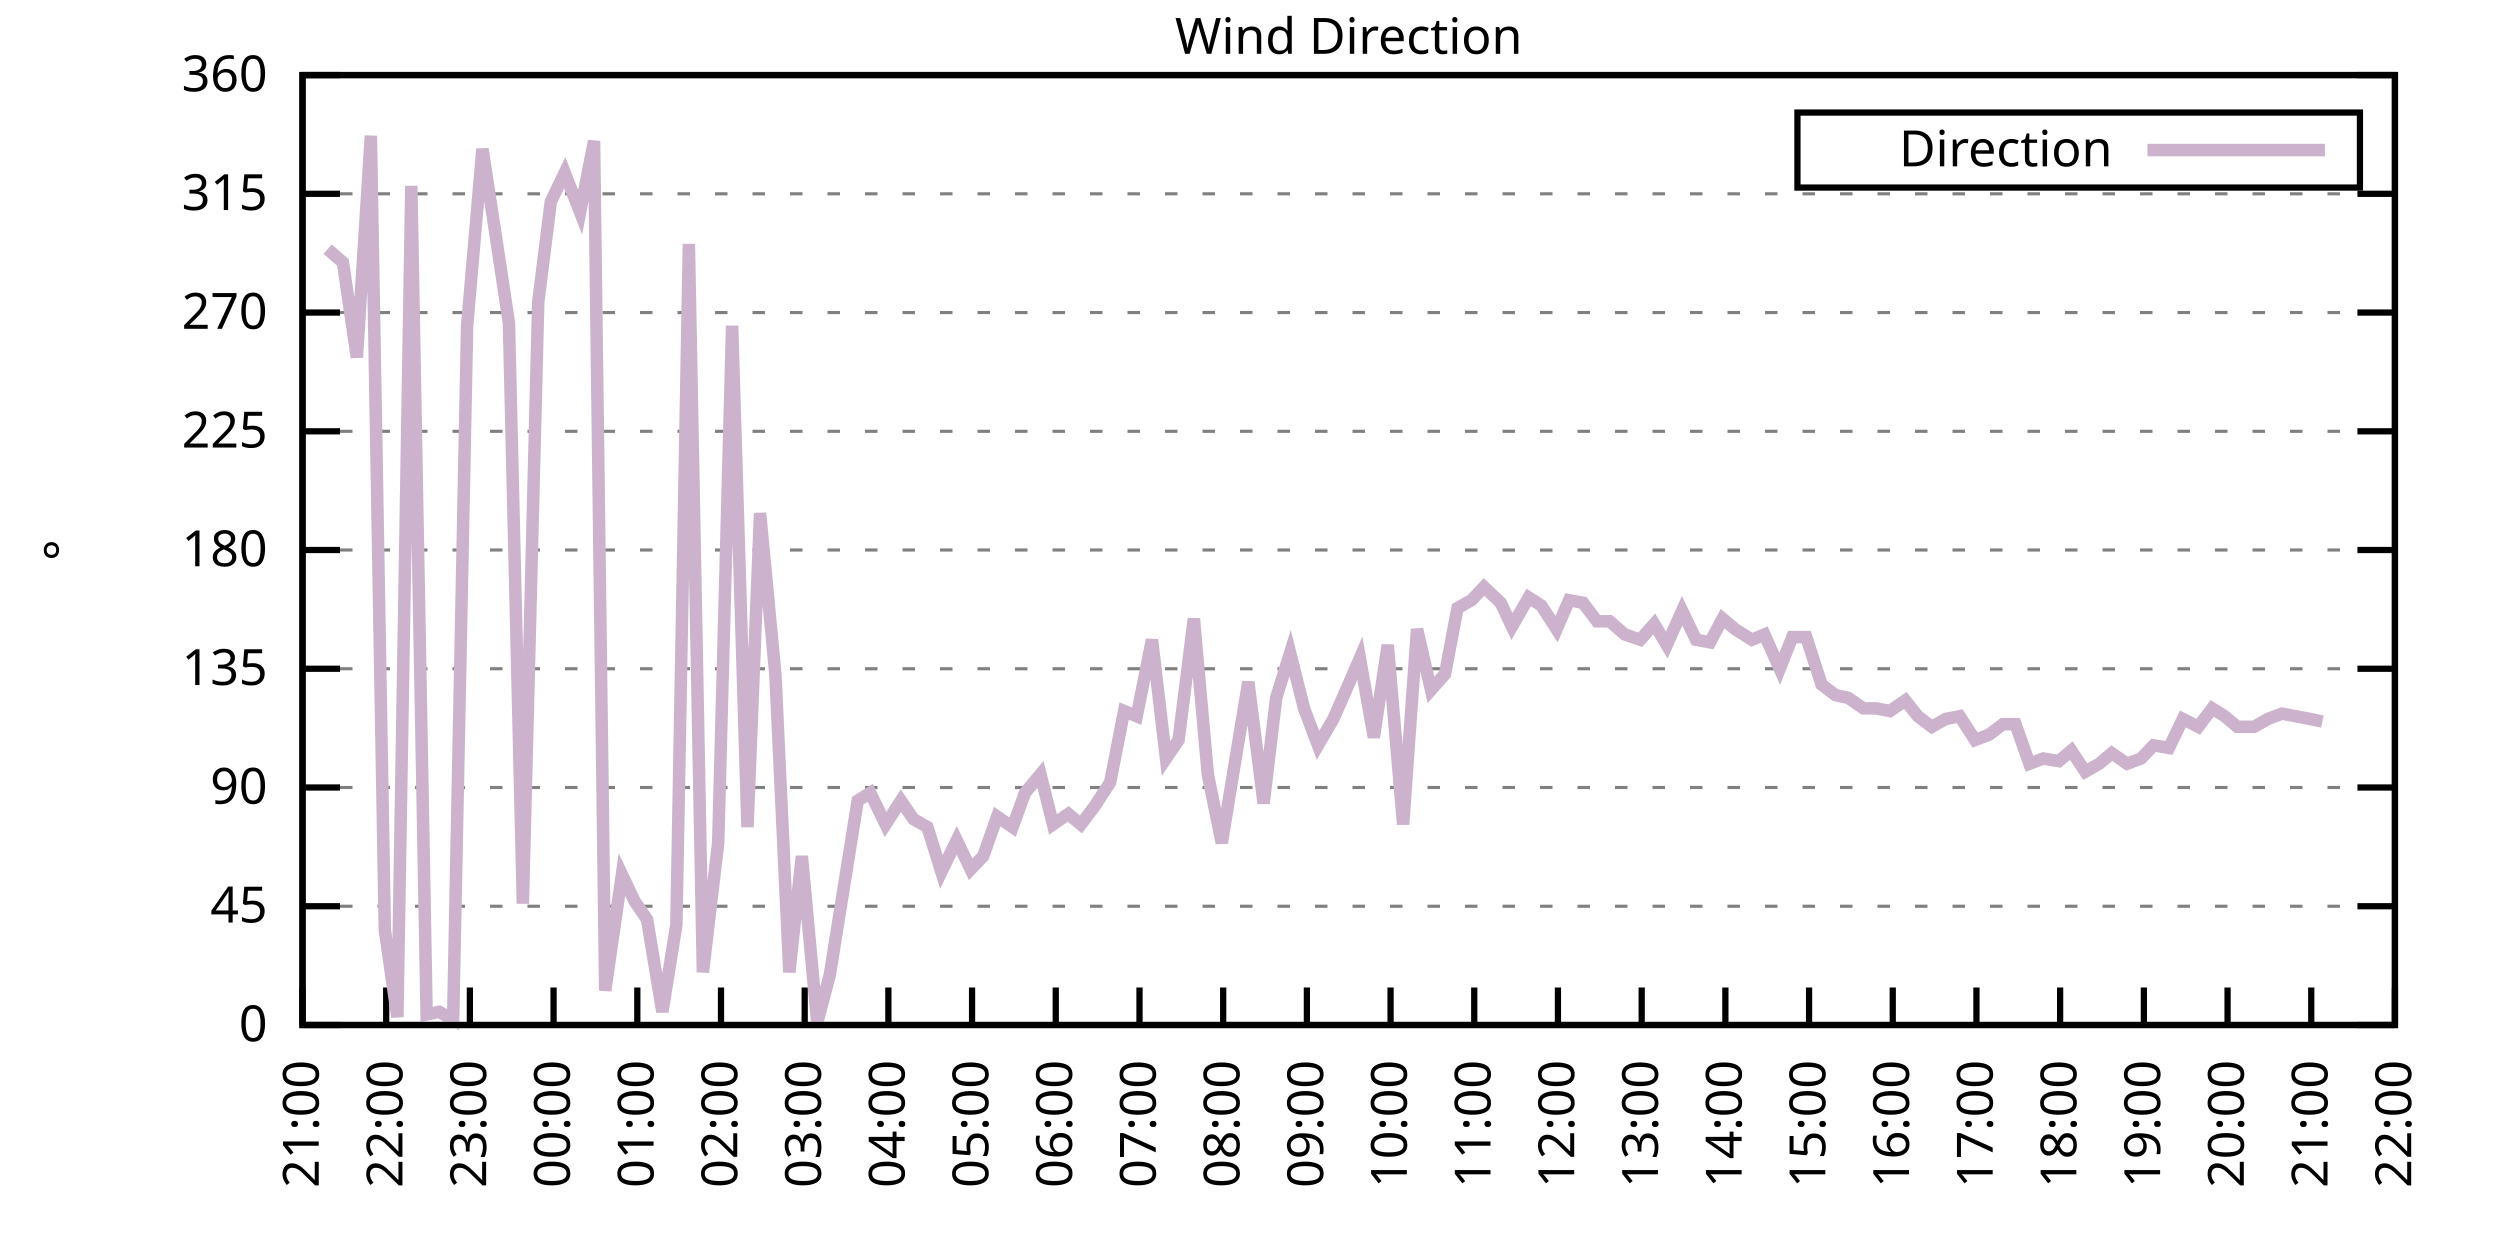
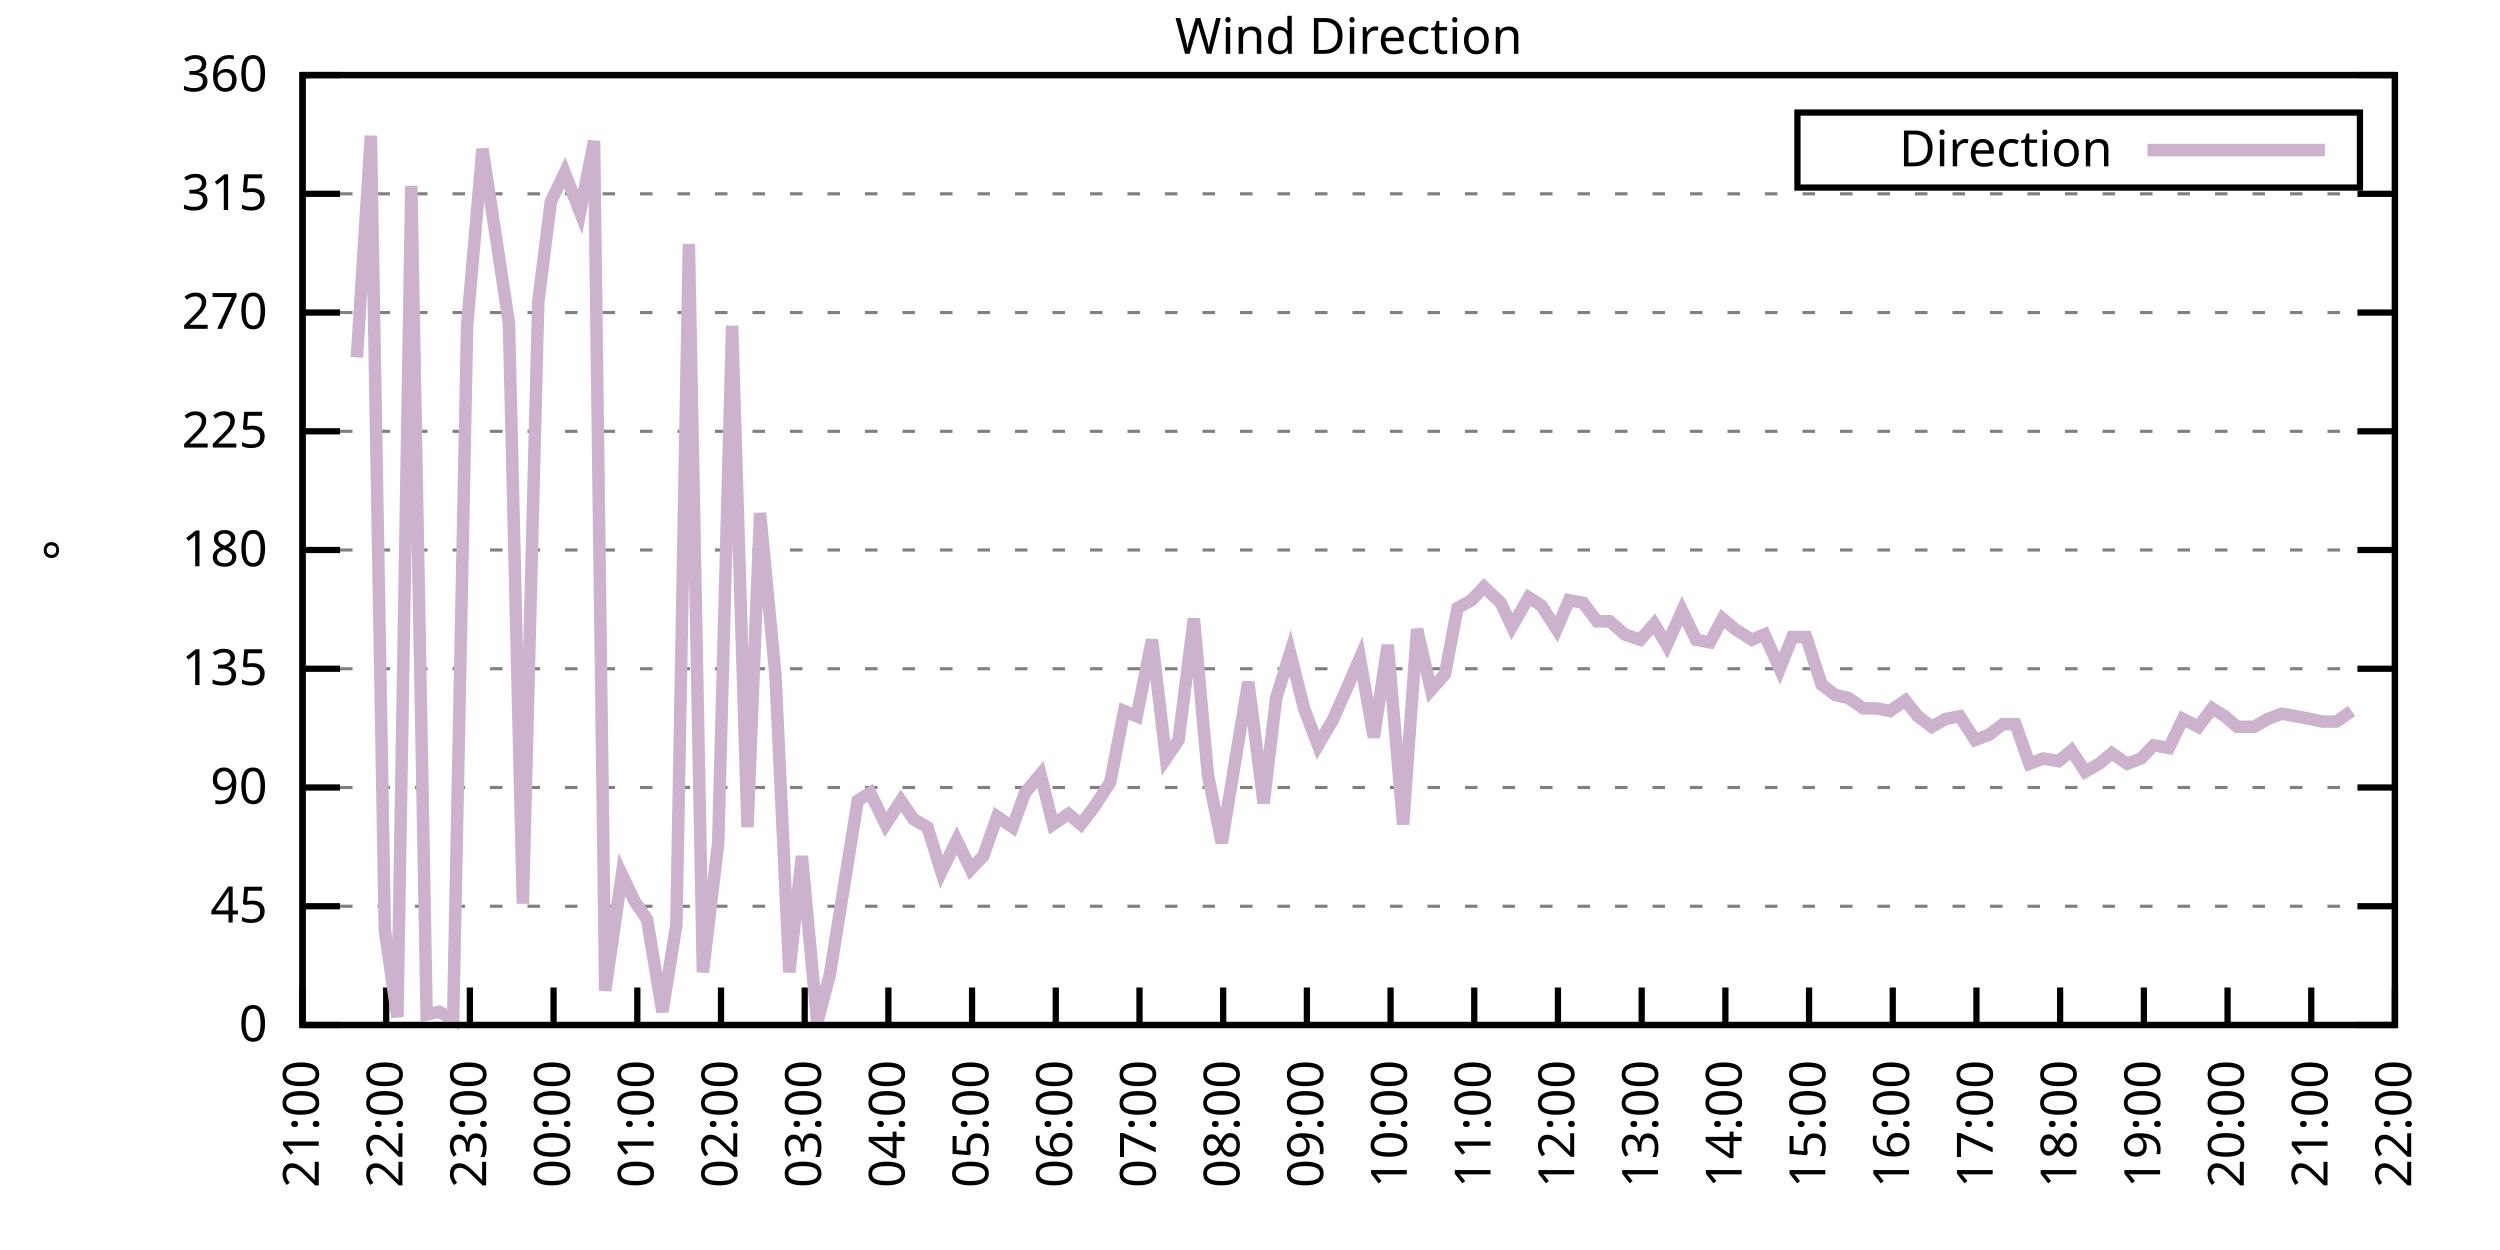
<svg xmlns="http://www.w3.org/2000/svg" xmlns:xlink="http://www.w3.org/1999/xlink" width="400" height="200" viewBox="0 0 400 200">
  <g id="gnuplot_canvas">
    <rect x="0" y="0" width="400" height="200" fill="none" />
    <defs>
      <circle id="gpDot" r="0.5" stroke-width="0.5" stroke="currentColor" />
      <path id="gpPt0" stroke-width="0.333" stroke="currentColor" d="M-1,0 h2 M0,-1 v2" />
      <path id="gpPt1" stroke-width="0.333" stroke="currentColor" d="M-1,-1 L1,1 M1,-1 L-1,1" />
      <path id="gpPt2" stroke-width="0.333" stroke="currentColor" d="M-1,0 L1,0 M0,-1 L0,1 M-1,-1 L1,1 M-1,1 L1,-1" />
      <rect id="gpPt3" stroke-width="0.333" stroke="currentColor" x="-1" y="-1" width="2" height="2" />
      <rect id="gpPt4" stroke-width="0.333" stroke="currentColor" fill="currentColor" x="-1" y="-1" width="2" height="2" />
      <circle id="gpPt5" stroke-width="0.333" stroke="currentColor" cx="0" cy="0" r="1" />
      <use xlink:href="#gpPt5" id="gpPt6" fill="currentColor" stroke="none" />
      <path id="gpPt7" stroke-width="0.333" stroke="currentColor" d="M0,-1.33 L-1.33,0.67 L1.33,0.67 z" />
      <use xlink:href="#gpPt7" id="gpPt8" fill="currentColor" stroke="none" />
      <use xlink:href="#gpPt7" id="gpPt9" stroke="currentColor" transform="rotate(180)" />
      <use xlink:href="#gpPt9" id="gpPt10" fill="currentColor" stroke="none" />
      <use xlink:href="#gpPt3" id="gpPt11" stroke="currentColor" transform="rotate(45)" />
      <use xlink:href="#gpPt11" id="gpPt12" fill="currentColor" stroke="none" />
      <path id="gpPt13" stroke-width="0.333" stroke="currentColor" d="M0,1.330 L1.265,0.411 L0.782,-1.067 L-0.782,-1.076 L-1.265,0.411 z" />
      <use xlink:href="#gpPt13" id="gpPt14" fill="currentColor" stroke="none" />
      <filter id="textbox" filterUnits="objectBoundingBox" x="0" y="0" height="1" width="1">
        <feFlood flood-color="white" flood-opacity="1" result="bgnd" />
        <feComposite in="SourceGraphic" in2="bgnd" operator="atop" />
      </filter>
      <filter id="greybox" filterUnits="objectBoundingBox" x="0" y="0" height="1" width="1">
        <feFlood flood-color="lightgrey" flood-opacity="1" result="grey" />
        <feComposite in="SourceGraphic" in2="grey" operator="atop" />
      </filter>
    </defs>
    <g fill="none" color="white" stroke="currentColor" stroke-width="1.00" stroke-linecap="butt" stroke-linejoin="miter">
</g>
    <g fill="none" color="black" stroke="currentColor" stroke-width="1.00" stroke-linecap="butt" stroke-linejoin="miter">
      <g stroke="none" shape-rendering="crispEdges">
        <polygon fill="rgb(255, 255, 255)" points="48.40,164.00 383.18,164.00 383.18,12.02 48.40,12.02 " />
      </g>
    </g>
    <g fill="none" color="black" stroke="currentColor" stroke-width="1.00" stroke-linecap="butt" stroke-linejoin="miter">
</g>
    <g fill="none" color="black" stroke="black" stroke-width="0.50" stroke-linecap="butt" stroke-linejoin="miter">
</g>
    <g fill="none" color="gray" stroke="currentColor" stroke-width="0.50" stroke-linecap="butt" stroke-linejoin="miter">
      <path stroke="gray" stroke-dasharray="2,4" class="gridline" d="M48.40,164.00 L383.19,164.00  " />
    </g>
    <g fill="none" color="gray" stroke="gray" stroke-width="1.00" stroke-linecap="butt" stroke-linejoin="miter">
</g>
    <g fill="none" color="black" stroke="currentColor" stroke-width="1.00" stroke-linecap="butt" stroke-linejoin="miter">
      <path stroke="black" d="M48.40,164.00 L54.40,164.00 M383.19,164.00 L377.19,164.00  " />
      <g transform="translate(42.80,166.60)" stroke="none" fill="black" font-family="Sans" font-size="8.00" text-anchor="end">
        <text>
          <tspan font-family="Sans"> 0</tspan>
        </text>
      </g>
    </g>
    <g fill="none" color="black" stroke="currentColor" stroke-width="1.00" stroke-linecap="butt" stroke-linejoin="miter">
</g>
    <g fill="none" color="black" stroke="black" stroke-width="0.50" stroke-linecap="butt" stroke-linejoin="miter">
</g>
    <g fill="none" color="gray" stroke="currentColor" stroke-width="0.50" stroke-linecap="butt" stroke-linejoin="miter">
      <path stroke="gray" stroke-dasharray="2,4" class="gridline" d="M48.40,145.00 L383.19,145.00  " />
    </g>
    <g fill="none" color="gray" stroke="gray" stroke-width="1.00" stroke-linecap="butt" stroke-linejoin="miter">
</g>
    <g fill="none" color="black" stroke="currentColor" stroke-width="1.00" stroke-linecap="butt" stroke-linejoin="miter">
      <path stroke="black" d="M48.40,145.00 L54.40,145.00 M383.19,145.00 L377.19,145.00  " />
      <g transform="translate(42.80,147.60)" stroke="none" fill="black" font-family="Sans" font-size="8.00" text-anchor="end">
        <text>
          <tspan font-family="Sans"> 45</tspan>
        </text>
      </g>
    </g>
    <g fill="none" color="black" stroke="currentColor" stroke-width="1.00" stroke-linecap="butt" stroke-linejoin="miter">
</g>
    <g fill="none" color="black" stroke="black" stroke-width="0.50" stroke-linecap="butt" stroke-linejoin="miter">
</g>
    <g fill="none" color="gray" stroke="currentColor" stroke-width="0.50" stroke-linecap="butt" stroke-linejoin="miter">
      <path stroke="gray" stroke-dasharray="2,4" class="gridline" d="M48.40,126.00 L383.19,126.00  " />
    </g>
    <g fill="none" color="gray" stroke="gray" stroke-width="1.00" stroke-linecap="butt" stroke-linejoin="miter">
</g>
    <g fill="none" color="black" stroke="currentColor" stroke-width="1.00" stroke-linecap="butt" stroke-linejoin="miter">
      <path stroke="black" d="M48.40,126.00 L54.40,126.00 M383.19,126.00 L377.19,126.00  " />
      <g transform="translate(42.80,128.60)" stroke="none" fill="black" font-family="Sans" font-size="8.00" text-anchor="end">
        <text>
          <tspan font-family="Sans"> 90</tspan>
        </text>
      </g>
    </g>
    <g fill="none" color="black" stroke="currentColor" stroke-width="1.00" stroke-linecap="butt" stroke-linejoin="miter">
</g>
    <g fill="none" color="black" stroke="black" stroke-width="0.50" stroke-linecap="butt" stroke-linejoin="miter">
</g>
    <g fill="none" color="gray" stroke="currentColor" stroke-width="0.50" stroke-linecap="butt" stroke-linejoin="miter">
      <path stroke="gray" stroke-dasharray="2,4" class="gridline" d="M48.40,107.00 L383.19,107.00  " />
    </g>
    <g fill="none" color="gray" stroke="gray" stroke-width="1.00" stroke-linecap="butt" stroke-linejoin="miter">
</g>
    <g fill="none" color="black" stroke="currentColor" stroke-width="1.00" stroke-linecap="butt" stroke-linejoin="miter">
      <path stroke="black" d="M48.40,107.00 L54.40,107.00 M383.19,107.00 L377.19,107.00  " />
      <g transform="translate(42.80,109.60)" stroke="none" fill="black" font-family="Sans" font-size="8.00" text-anchor="end">
        <text>
          <tspan font-family="Sans"> 135</tspan>
        </text>
      </g>
    </g>
    <g fill="none" color="black" stroke="currentColor" stroke-width="1.00" stroke-linecap="butt" stroke-linejoin="miter">
</g>
    <g fill="none" color="black" stroke="black" stroke-width="0.50" stroke-linecap="butt" stroke-linejoin="miter">
</g>
    <g fill="none" color="gray" stroke="currentColor" stroke-width="0.50" stroke-linecap="butt" stroke-linejoin="miter">
      <path stroke="gray" stroke-dasharray="2,4" class="gridline" d="M48.40,88.00 L383.19,88.00  " />
    </g>
    <g fill="none" color="gray" stroke="gray" stroke-width="1.00" stroke-linecap="butt" stroke-linejoin="miter">
</g>
    <g fill="none" color="black" stroke="currentColor" stroke-width="1.00" stroke-linecap="butt" stroke-linejoin="miter">
      <path stroke="black" d="M48.40,88.00 L54.40,88.00 M383.19,88.00 L377.19,88.00  " />
      <g transform="translate(42.80,90.60)" stroke="none" fill="black" font-family="Sans" font-size="8.00" text-anchor="end">
        <text>
          <tspan font-family="Sans"> 180</tspan>
        </text>
      </g>
    </g>
    <g fill="none" color="black" stroke="currentColor" stroke-width="1.00" stroke-linecap="butt" stroke-linejoin="miter">
</g>
    <g fill="none" color="black" stroke="black" stroke-width="0.50" stroke-linecap="butt" stroke-linejoin="miter">
</g>
    <g fill="none" color="gray" stroke="currentColor" stroke-width="0.50" stroke-linecap="butt" stroke-linejoin="miter">
      <path stroke="gray" stroke-dasharray="2,4" class="gridline" d="M48.40,69.01 L383.19,69.01  " />
    </g>
    <g fill="none" color="gray" stroke="gray" stroke-width="1.00" stroke-linecap="butt" stroke-linejoin="miter">
</g>
    <g fill="none" color="black" stroke="currentColor" stroke-width="1.00" stroke-linecap="butt" stroke-linejoin="miter">
      <path stroke="black" d="M48.40,69.01 L54.40,69.01 M383.19,69.01 L377.19,69.01  " />
      <g transform="translate(42.80,71.61)" stroke="none" fill="black" font-family="Sans" font-size="8.00" text-anchor="end">
        <text>
          <tspan font-family="Sans"> 225</tspan>
        </text>
      </g>
    </g>
    <g fill="none" color="black" stroke="currentColor" stroke-width="1.00" stroke-linecap="butt" stroke-linejoin="miter">
</g>
    <g fill="none" color="black" stroke="black" stroke-width="0.50" stroke-linecap="butt" stroke-linejoin="miter">
</g>
    <g fill="none" color="gray" stroke="currentColor" stroke-width="0.50" stroke-linecap="butt" stroke-linejoin="miter">
      <path stroke="gray" stroke-dasharray="2,4" class="gridline" d="M48.40,50.01 L383.19,50.01  " />
    </g>
    <g fill="none" color="gray" stroke="gray" stroke-width="1.00" stroke-linecap="butt" stroke-linejoin="miter">
</g>
    <g fill="none" color="black" stroke="currentColor" stroke-width="1.00" stroke-linecap="butt" stroke-linejoin="miter">
      <path stroke="black" d="M48.40,50.01 L54.40,50.01 M383.19,50.01 L377.19,50.01  " />
      <g transform="translate(42.80,52.61)" stroke="none" fill="black" font-family="Sans" font-size="8.00" text-anchor="end">
        <text>
          <tspan font-family="Sans"> 270</tspan>
        </text>
      </g>
    </g>
    <g fill="none" color="black" stroke="currentColor" stroke-width="1.00" stroke-linecap="butt" stroke-linejoin="miter">
</g>
    <g fill="none" color="black" stroke="black" stroke-width="0.50" stroke-linecap="butt" stroke-linejoin="miter">
</g>
    <g fill="none" color="gray" stroke="currentColor" stroke-width="0.50" stroke-linecap="butt" stroke-linejoin="miter">
      <path stroke="gray" stroke-dasharray="2,4" class="gridline" d="M48.40,31.01 L383.19,31.01  " />
    </g>
    <g fill="none" color="gray" stroke="gray" stroke-width="1.00" stroke-linecap="butt" stroke-linejoin="miter">
</g>
    <g fill="none" color="black" stroke="currentColor" stroke-width="1.00" stroke-linecap="butt" stroke-linejoin="miter">
      <path stroke="black" d="M48.40,31.01 L54.40,31.01 M383.19,31.01 L377.19,31.01  " />
      <g transform="translate(42.80,33.61)" stroke="none" fill="black" font-family="Sans" font-size="8.00" text-anchor="end">
        <text>
          <tspan font-family="Sans"> 315</tspan>
        </text>
      </g>
    </g>
    <g fill="none" color="black" stroke="currentColor" stroke-width="1.00" stroke-linecap="butt" stroke-linejoin="miter">
</g>
    <g fill="none" color="black" stroke="black" stroke-width="0.50" stroke-linecap="butt" stroke-linejoin="miter">
</g>
    <g fill="none" color="gray" stroke="currentColor" stroke-width="0.50" stroke-linecap="butt" stroke-linejoin="miter">
      <path stroke="gray" stroke-dasharray="2,4" class="gridline" d="M48.40,12.01 L383.19,12.01  " />
    </g>
    <g fill="none" color="gray" stroke="gray" stroke-width="1.00" stroke-linecap="butt" stroke-linejoin="miter">
</g>
    <g fill="none" color="black" stroke="currentColor" stroke-width="1.00" stroke-linecap="butt" stroke-linejoin="miter">
      <path stroke="black" d="M48.40,12.01 L54.40,12.01 M383.19,12.01 L377.19,12.01  " />
      <g transform="translate(42.80,14.61)" stroke="none" fill="black" font-family="Sans" font-size="8.00" text-anchor="end">
        <text>
          <tspan font-family="Sans"> 360</tspan>
        </text>
      </g>
    </g>
    <g fill="none" color="black" stroke="currentColor" stroke-width="1.00" stroke-linecap="butt" stroke-linejoin="miter">
      <path stroke="black" d="M48.40,164.00 L48.40,158.00  " />
      <g transform="translate(51.00,169.60) rotate(270.00)" stroke="none" fill="black" font-family="Sans" font-size="8.00" text-anchor="end">
        <text>
          <tspan font-family="Sans">21:00</tspan>
        </text>
      </g>
    </g>
    <g fill="none" color="black" stroke="currentColor" stroke-width="1.00" stroke-linecap="butt" stroke-linejoin="miter">
      <path stroke="black" d="M61.79,164.00 L61.79,158.00  " />
      <g transform="translate(64.39,169.60) rotate(270.00)" stroke="none" fill="black" font-family="Sans" font-size="8.00" text-anchor="end">
        <text>
          <tspan font-family="Sans">22:00</tspan>
        </text>
      </g>
    </g>
    <g fill="none" color="black" stroke="currentColor" stroke-width="1.00" stroke-linecap="butt" stroke-linejoin="miter">
      <path stroke="black" d="M75.18,164.00 L75.18,158.00  " />
      <g transform="translate(77.78,169.60) rotate(270.00)" stroke="none" fill="black" font-family="Sans" font-size="8.00" text-anchor="end">
        <text>
          <tspan font-family="Sans">23:00</tspan>
        </text>
      </g>
    </g>
    <g fill="none" color="black" stroke="currentColor" stroke-width="1.00" stroke-linecap="butt" stroke-linejoin="miter">
      <path stroke="black" d="M88.57,164.00 L88.57,158.00  " />
      <g transform="translate(91.17,169.60) rotate(270.00)" stroke="none" fill="black" font-family="Sans" font-size="8.00" text-anchor="end">
        <text>
          <tspan font-family="Sans">00:00</tspan>
        </text>
      </g>
    </g>
    <g fill="none" color="black" stroke="currentColor" stroke-width="1.00" stroke-linecap="butt" stroke-linejoin="miter">
      <path stroke="black" d="M101.97,164.00 L101.97,158.00  " />
      <g transform="translate(104.57,169.60) rotate(270.00)" stroke="none" fill="black" font-family="Sans" font-size="8.00" text-anchor="end">
        <text>
          <tspan font-family="Sans">01:00</tspan>
        </text>
      </g>
    </g>
    <g fill="none" color="black" stroke="currentColor" stroke-width="1.00" stroke-linecap="butt" stroke-linejoin="miter">
      <path stroke="black" d="M115.36,164.00 L115.36,158.00  " />
      <g transform="translate(117.96,169.60) rotate(270.00)" stroke="none" fill="black" font-family="Sans" font-size="8.00" text-anchor="end">
        <text>
          <tspan font-family="Sans">02:00</tspan>
        </text>
      </g>
    </g>
    <g fill="none" color="black" stroke="currentColor" stroke-width="1.00" stroke-linecap="butt" stroke-linejoin="miter">
      <path stroke="black" d="M128.75,164.00 L128.75,158.00  " />
      <g transform="translate(131.35,169.60) rotate(270.00)" stroke="none" fill="black" font-family="Sans" font-size="8.00" text-anchor="end">
        <text>
          <tspan font-family="Sans">03:00</tspan>
        </text>
      </g>
    </g>
    <g fill="none" color="black" stroke="currentColor" stroke-width="1.00" stroke-linecap="butt" stroke-linejoin="miter">
      <path stroke="black" d="M142.14,164.00 L142.14,158.00  " />
      <g transform="translate(144.74,169.60) rotate(270.00)" stroke="none" fill="black" font-family="Sans" font-size="8.00" text-anchor="end">
        <text>
          <tspan font-family="Sans">04:00</tspan>
        </text>
      </g>
    </g>
    <g fill="none" color="black" stroke="currentColor" stroke-width="1.00" stroke-linecap="butt" stroke-linejoin="miter">
      <path stroke="black" d="M155.53,164.00 L155.53,158.00  " />
      <g transform="translate(158.13,169.60) rotate(270.00)" stroke="none" fill="black" font-family="Sans" font-size="8.00" text-anchor="end">
        <text>
          <tspan font-family="Sans">05:00</tspan>
        </text>
      </g>
    </g>
    <g fill="none" color="black" stroke="currentColor" stroke-width="1.00" stroke-linecap="butt" stroke-linejoin="miter">
      <path stroke="black" d="M168.92,164.00 L168.92,158.00  " />
      <g transform="translate(171.52,169.60) rotate(270.00)" stroke="none" fill="black" font-family="Sans" font-size="8.00" text-anchor="end">
        <text>
          <tspan font-family="Sans">06:00</tspan>
        </text>
      </g>
    </g>
    <g fill="none" color="black" stroke="currentColor" stroke-width="1.00" stroke-linecap="butt" stroke-linejoin="miter">
      <path stroke="black" d="M182.32,164.00 L182.32,158.00  " />
      <g transform="translate(184.92,169.60) rotate(270.00)" stroke="none" fill="black" font-family="Sans" font-size="8.00" text-anchor="end">
        <text>
          <tspan font-family="Sans">07:00</tspan>
        </text>
      </g>
    </g>
    <g fill="none" color="black" stroke="currentColor" stroke-width="1.00" stroke-linecap="butt" stroke-linejoin="miter">
      <path stroke="black" d="M195.71,164.00 L195.71,158.00  " />
      <g transform="translate(198.31,169.60) rotate(270.00)" stroke="none" fill="black" font-family="Sans" font-size="8.00" text-anchor="end">
        <text>
          <tspan font-family="Sans">08:00</tspan>
        </text>
      </g>
    </g>
    <g fill="none" color="black" stroke="currentColor" stroke-width="1.00" stroke-linecap="butt" stroke-linejoin="miter">
      <path stroke="black" d="M209.10,164.00 L209.10,158.00  " />
      <g transform="translate(211.70,169.60) rotate(270.00)" stroke="none" fill="black" font-family="Sans" font-size="8.00" text-anchor="end">
        <text>
          <tspan font-family="Sans">09:00</tspan>
        </text>
      </g>
    </g>
    <g fill="none" color="black" stroke="currentColor" stroke-width="1.00" stroke-linecap="butt" stroke-linejoin="miter">
      <path stroke="black" d="M222.49,164.00 L222.49,158.00  " />
      <g transform="translate(225.09,169.60) rotate(270.00)" stroke="none" fill="black" font-family="Sans" font-size="8.00" text-anchor="end">
        <text>
          <tspan font-family="Sans">10:00</tspan>
        </text>
      </g>
    </g>
    <g fill="none" color="black" stroke="currentColor" stroke-width="1.00" stroke-linecap="butt" stroke-linejoin="miter">
      <path stroke="black" d="M235.88,164.00 L235.88,158.00  " />
      <g transform="translate(238.48,169.60) rotate(270.00)" stroke="none" fill="black" font-family="Sans" font-size="8.00" text-anchor="end">
        <text>
          <tspan font-family="Sans">11:00</tspan>
        </text>
      </g>
    </g>
    <g fill="none" color="black" stroke="currentColor" stroke-width="1.00" stroke-linecap="butt" stroke-linejoin="miter">
      <path stroke="black" d="M249.27,164.00 L249.27,158.00  " />
      <g transform="translate(251.87,169.60) rotate(270.00)" stroke="none" fill="black" font-family="Sans" font-size="8.00" text-anchor="end">
        <text>
          <tspan font-family="Sans">12:00</tspan>
        </text>
      </g>
    </g>
    <g fill="none" color="black" stroke="currentColor" stroke-width="1.00" stroke-linecap="butt" stroke-linejoin="miter">
      <path stroke="black" d="M262.67,164.00 L262.67,158.00  " />
      <g transform="translate(265.27,169.60) rotate(270.00)" stroke="none" fill="black" font-family="Sans" font-size="8.00" text-anchor="end">
        <text>
          <tspan font-family="Sans">13:00</tspan>
        </text>
      </g>
    </g>
    <g fill="none" color="black" stroke="currentColor" stroke-width="1.00" stroke-linecap="butt" stroke-linejoin="miter">
      <path stroke="black" d="M276.06,164.00 L276.06,158.00  " />
      <g transform="translate(278.66,169.60) rotate(270.00)" stroke="none" fill="black" font-family="Sans" font-size="8.00" text-anchor="end">
        <text>
          <tspan font-family="Sans">14:00</tspan>
        </text>
      </g>
    </g>
    <g fill="none" color="black" stroke="currentColor" stroke-width="1.00" stroke-linecap="butt" stroke-linejoin="miter">
      <path stroke="black" d="M289.45,164.00 L289.45,158.00  " />
      <g transform="translate(292.05,169.60) rotate(270.00)" stroke="none" fill="black" font-family="Sans" font-size="8.00" text-anchor="end">
        <text>
          <tspan font-family="Sans">15:00</tspan>
        </text>
      </g>
    </g>
    <g fill="none" color="black" stroke="currentColor" stroke-width="1.00" stroke-linecap="butt" stroke-linejoin="miter">
      <path stroke="black" d="M302.84,164.00 L302.84,158.00  " />
      <g transform="translate(305.44,169.60) rotate(270.00)" stroke="none" fill="black" font-family="Sans" font-size="8.00" text-anchor="end">
        <text>
          <tspan font-family="Sans">16:00</tspan>
        </text>
      </g>
    </g>
    <g fill="none" color="black" stroke="currentColor" stroke-width="1.00" stroke-linecap="butt" stroke-linejoin="miter">
      <path stroke="black" d="M316.23,164.00 L316.23,158.00  " />
      <g transform="translate(318.83,169.60) rotate(270.00)" stroke="none" fill="black" font-family="Sans" font-size="8.00" text-anchor="end">
        <text>
          <tspan font-family="Sans">17:00</tspan>
        </text>
      </g>
    </g>
    <g fill="none" color="black" stroke="currentColor" stroke-width="1.00" stroke-linecap="butt" stroke-linejoin="miter">
      <path stroke="black" d="M329.62,164.00 L329.62,158.00  " />
      <g transform="translate(332.22,169.60) rotate(270.00)" stroke="none" fill="black" font-family="Sans" font-size="8.00" text-anchor="end">
        <text>
          <tspan font-family="Sans">18:00</tspan>
        </text>
      </g>
    </g>
    <g fill="none" color="black" stroke="currentColor" stroke-width="1.00" stroke-linecap="butt" stroke-linejoin="miter">
      <path stroke="black" d="M343.02,164.00 L343.02,158.00  " />
      <g transform="translate(345.62,169.60) rotate(270.00)" stroke="none" fill="black" font-family="Sans" font-size="8.00" text-anchor="end">
        <text>
          <tspan font-family="Sans">19:00</tspan>
        </text>
      </g>
    </g>
    <g fill="none" color="black" stroke="currentColor" stroke-width="1.00" stroke-linecap="butt" stroke-linejoin="miter">
      <path stroke="black" d="M356.41,164.00 L356.41,158.00  " />
      <g transform="translate(359.01,169.60) rotate(270.00)" stroke="none" fill="black" font-family="Sans" font-size="8.00" text-anchor="end">
        <text>
          <tspan font-family="Sans">20:00</tspan>
        </text>
      </g>
    </g>
    <g fill="none" color="black" stroke="currentColor" stroke-width="1.00" stroke-linecap="butt" stroke-linejoin="miter">
      <path stroke="black" d="M369.80,164.00 L369.80,158.00  " />
      <g transform="translate(372.40,169.60) rotate(270.00)" stroke="none" fill="black" font-family="Sans" font-size="8.00" text-anchor="end">
        <text>
          <tspan font-family="Sans">21:00</tspan>
        </text>
      </g>
    </g>
    <g fill="none" color="black" stroke="currentColor" stroke-width="1.00" stroke-linecap="butt" stroke-linejoin="miter">
      <path stroke="black" d="M383.19,164.00 L383.19,158.00  " />
      <g transform="translate(385.79,169.60) rotate(270.00)" stroke="none" fill="black" font-family="Sans" font-size="8.00" text-anchor="end">
        <text>
          <tspan font-family="Sans">22:00</tspan>
        </text>
      </g>
    </g>
    <g fill="none" color="black" stroke="currentColor" stroke-width="1.00" stroke-linecap="butt" stroke-linejoin="miter">
</g>
    <g fill="none" color="black" stroke="currentColor" stroke-width="1.00" stroke-linecap="butt" stroke-linejoin="miter">
      <path stroke="black" d="M48.40,12.01 L48.40,164.00 L383.19,164.00 L383.19,12.01 L48.40,12.01 Z  " />
    </g>
    <g fill="none" color="black" stroke="currentColor" stroke-width="1.00" stroke-linecap="butt" stroke-linejoin="miter">
</g>
    <g fill="none" color="black" stroke="currentColor" stroke-width="1.00" stroke-linecap="butt" stroke-linejoin="miter">
      <path stroke="black" d="M287.59,30.01 L287.59,18.01 L377.59,18.01 L377.59,30.01 L287.59,30.01 Z  " />
    </g>
    <g id="Wind_direction_plot_1">
      <g fill="none" color="white" stroke="black" stroke-width="2.00" stroke-linecap="butt" stroke-linejoin="miter">
</g>
      <g fill="none" color="black" stroke="currentColor" stroke-width="2.00" stroke-linecap="butt" stroke-linejoin="miter">
        <g transform="translate(337.99,26.61)" stroke="none" fill="black" font-family="Sans" font-size="8.00" text-anchor="end">
          <text>
            <tspan font-family="Sans">Direction</tspan>
          </text>
        </g>
      </g>
      <g fill="none" color="black" stroke="currentColor" stroke-width="2.00" stroke-linecap="butt" stroke-linejoin="miter">
-         <path stroke="rgb(204, 178, 204)" d="M343.59,24.01 L371.99,24.01 M52.42,39.87 L54.87,41.99 L57.10,57.18 L59.34,21.72 L61.57,148.80 L63.58,162.73   L65.81,29.74 L68.26,162.31 L70.27,161.89 L72.50,163.16 L74.74,52.12 L77.19,23.83 L79.20,36.92 L81.43,51.70   L83.66,144.58 L86.12,48.32 L88.13,32.28 L90.36,27.63 L92.82,33.96 L95.05,22.56 L96.83,158.51 L99.51,139.93   L101.52,144.16 L103.53,147.11 L105.98,161.89 L108.22,147.96 L110.22,39.03 L112.46,155.56 L114.91,134.87 L117.14,52.12   L119.60,132.34 L121.61,82.09 L124.06,107.85 L126.29,155.56 L128.30,136.98 L130.76,163.58 L132.77,155.98 L137.23,128.11   L139.24,126.85 L141.69,131.91 L144.15,128.11 L146.16,131.07 L148.39,132.34 L150.62,139.51 L153.08,134.45 L155.31,139.09   L157.32,136.98 L159.55,130.65 L162.01,132.34 L164.01,126.85 L166.47,123.89 L168.48,131.91 L170.93,130.22 L172.94,131.91   L175.17,128.96 L177.63,125.16 L179.86,113.76 L181.87,114.60 L184.32,102.36 L186.56,121.36 L188.57,118.40 L191.02,98.98   L193.25,123.89 L195.48,134.87 L197.49,122.62 L199.73,109.11 L202.18,128.54 L204.19,111.65 L206.42,104.47 L208.65,113.34   L210.88,119.25 L213.34,115.03 L215.57,109.96 L217.58,105.31 L219.81,117.98 L222.04,103.20 L224.50,131.91 L226.73,100.67   L228.96,110.38 L231.20,107.85 L233.20,97.29 L235.44,96.03 L237.44,93.92 L240.12,96.45 L241.91,100.25 L244.59,95.60   L246.60,96.87 L249.05,100.67 L251.06,96.03 L253.29,96.45 L255.52,99.40 L257.53,99.40 L259.99,101.52 L262.44,102.36   L264.67,99.83 L266.68,103.20 L269.14,97.72 L271.37,102.36 L273.60,102.78 L275.61,98.98 L277.62,100.67 L280.30,102.36   L282.31,101.52 L284.76,107.00 L286.77,101.94 L289.00,101.94 L291.46,109.54 L293.69,111.23 L295.70,111.65 L298.15,113.34   L300.16,113.34 L302.39,113.76 L304.85,112.07 L306.86,114.60 L309.09,116.29 L311.32,115.03 L313.55,114.60 L316.01,118.40   L318.24,117.56 L320.47,115.87 L322.48,115.87 L324.71,122.20 L326.95,121.36 L329.40,121.78 L331.41,120.09 L333.64,123.47   L335.87,122.20 L337.88,120.51 L340.34,122.20 L342.57,121.36 L344.58,119.25 L347.03,119.67 L349.26,115.03 L351.72,116.29   L353.95,113.34 L355.96,114.60 L357.97,116.29 L360.65,116.29 L362.88,115.03 L365.11,114.18 L367.34,114.60 L369.58,115.03   L371.58,115.45  " />
+         <path stroke="rgb(204, 178, 204)" d="M343.59,24.01 L371.99,24.01 M57.10,57.18 L59.34,21.72 L61.57,148.80 L63.58,162.73 L65.81,29.74 L68.26,162.31   L70.27,161.89 L72.50,163.16 L74.74,52.12 L77.19,23.83 L79.20,36.92 L81.43,51.70 L83.66,144.58 L86.12,48.32   L88.13,32.28 L90.36,27.63 L92.82,33.96 L95.05,22.56 L96.83,158.51 L99.51,139.93 L101.52,144.16 L103.53,147.11   L105.98,161.89 L108.22,147.96 L110.22,39.03 L112.46,155.56 L114.91,134.87 L117.14,52.12 L119.60,132.34 L121.61,82.09   L124.06,107.85 L126.29,155.56 L128.30,136.98 L130.76,163.58 L132.77,155.98 L137.23,128.11 L139.24,126.85 L141.69,131.91   L144.15,128.11 L146.16,131.07 L148.39,132.34 L150.62,139.51 L153.08,134.45 L155.31,139.09 L157.32,136.98 L159.55,130.65   L162.01,132.34 L164.01,126.85 L166.47,123.89 L168.48,131.91 L170.93,130.22 L172.94,131.91 L175.17,128.96 L177.63,125.16   L179.86,113.76 L181.87,114.60 L184.32,102.36 L186.56,121.36 L188.57,118.40 L191.02,98.98 L193.25,123.89 L195.48,134.87   L197.49,122.62 L199.73,109.11 L202.18,128.54 L204.19,111.65 L206.42,104.47 L208.65,113.34 L210.88,119.25 L213.34,115.03   L215.57,109.96 L217.58,105.31 L219.81,117.98 L222.04,103.20 L224.50,131.91 L226.73,100.67 L228.96,110.38 L231.20,107.85   L233.20,97.29 L235.44,96.03 L237.44,93.92 L240.12,96.45 L241.91,100.25 L244.59,95.60 L246.60,96.87 L249.05,100.67   L251.06,96.03 L253.29,96.45 L255.52,99.40 L257.53,99.40 L259.99,101.52 L262.44,102.36 L264.67,99.83 L266.68,103.20   L269.14,97.72 L271.37,102.36 L273.60,102.78 L275.61,98.98 L277.62,100.67 L280.30,102.36 L282.31,101.52 L284.76,107.00   L286.77,101.94 L289.00,101.94 L291.46,109.54 L293.69,111.23 L295.70,111.65 L298.15,113.34 L300.16,113.34 L302.39,113.76   L304.85,112.07 L306.86,114.60 L309.09,116.29 L311.32,115.03 L313.55,114.60 L316.01,118.40 L318.24,117.56 L320.47,115.87   L322.48,115.87 L324.71,122.20 L326.95,121.36 L329.40,121.78 L331.41,120.09 L333.64,123.47 L335.87,122.20 L337.88,120.51   L340.34,122.20 L342.57,121.36 L344.58,119.25 L347.03,119.67 L349.26,115.03 L351.72,116.29 L353.95,113.34 L355.96,114.60   L357.97,116.29 L360.65,116.29 L362.88,115.03 L365.11,114.18 L367.34,114.60 L369.58,115.03 L371.58,115.45 L373.82,115.45   L376.27,113.76  " />
      </g>
    </g>
    <g fill="none" color="black" stroke="currentColor" stroke-width="2.00" stroke-linecap="butt" stroke-linejoin="miter">
</g>
    <g fill="none" color="black" stroke="black" stroke-width="1.00" stroke-linecap="butt" stroke-linejoin="miter">
</g>
    <g fill="none" color="black" stroke="currentColor" stroke-width="1.00" stroke-linecap="butt" stroke-linejoin="miter">
      <path stroke="black" d="M48.40,12.01 L48.40,164.00 L383.19,164.00 L383.19,12.01 L48.40,12.01 Z  " />
      <g transform="translate(12.80,88.01) rotate(270.00)" stroke="none" fill="black" font-family="Sans" font-size="8.00" text-anchor="middle">
        <text>
          <tspan font-family="Sans">°</tspan>
        </text>
      </g>
    </g>
    <g fill="none" color="black" stroke="currentColor" stroke-width="1.00" stroke-linecap="butt" stroke-linejoin="miter">
</g>
    <g fill="none" color="black" stroke="currentColor" stroke-width="1.00" stroke-linecap="butt" stroke-linejoin="miter">
      <g transform="translate(215.79,8.61)" stroke="none" fill="black" font-family="Sans" font-size="8.00" text-anchor="middle">
        <text>
          <tspan font-family="Sans">Wind Direction</tspan>
        </text>
      </g>
    </g>
    <g fill="none" color="black" stroke="currentColor" stroke-width="1.00" stroke-linecap="butt" stroke-linejoin="miter">
</g>
  </g>
</svg>
